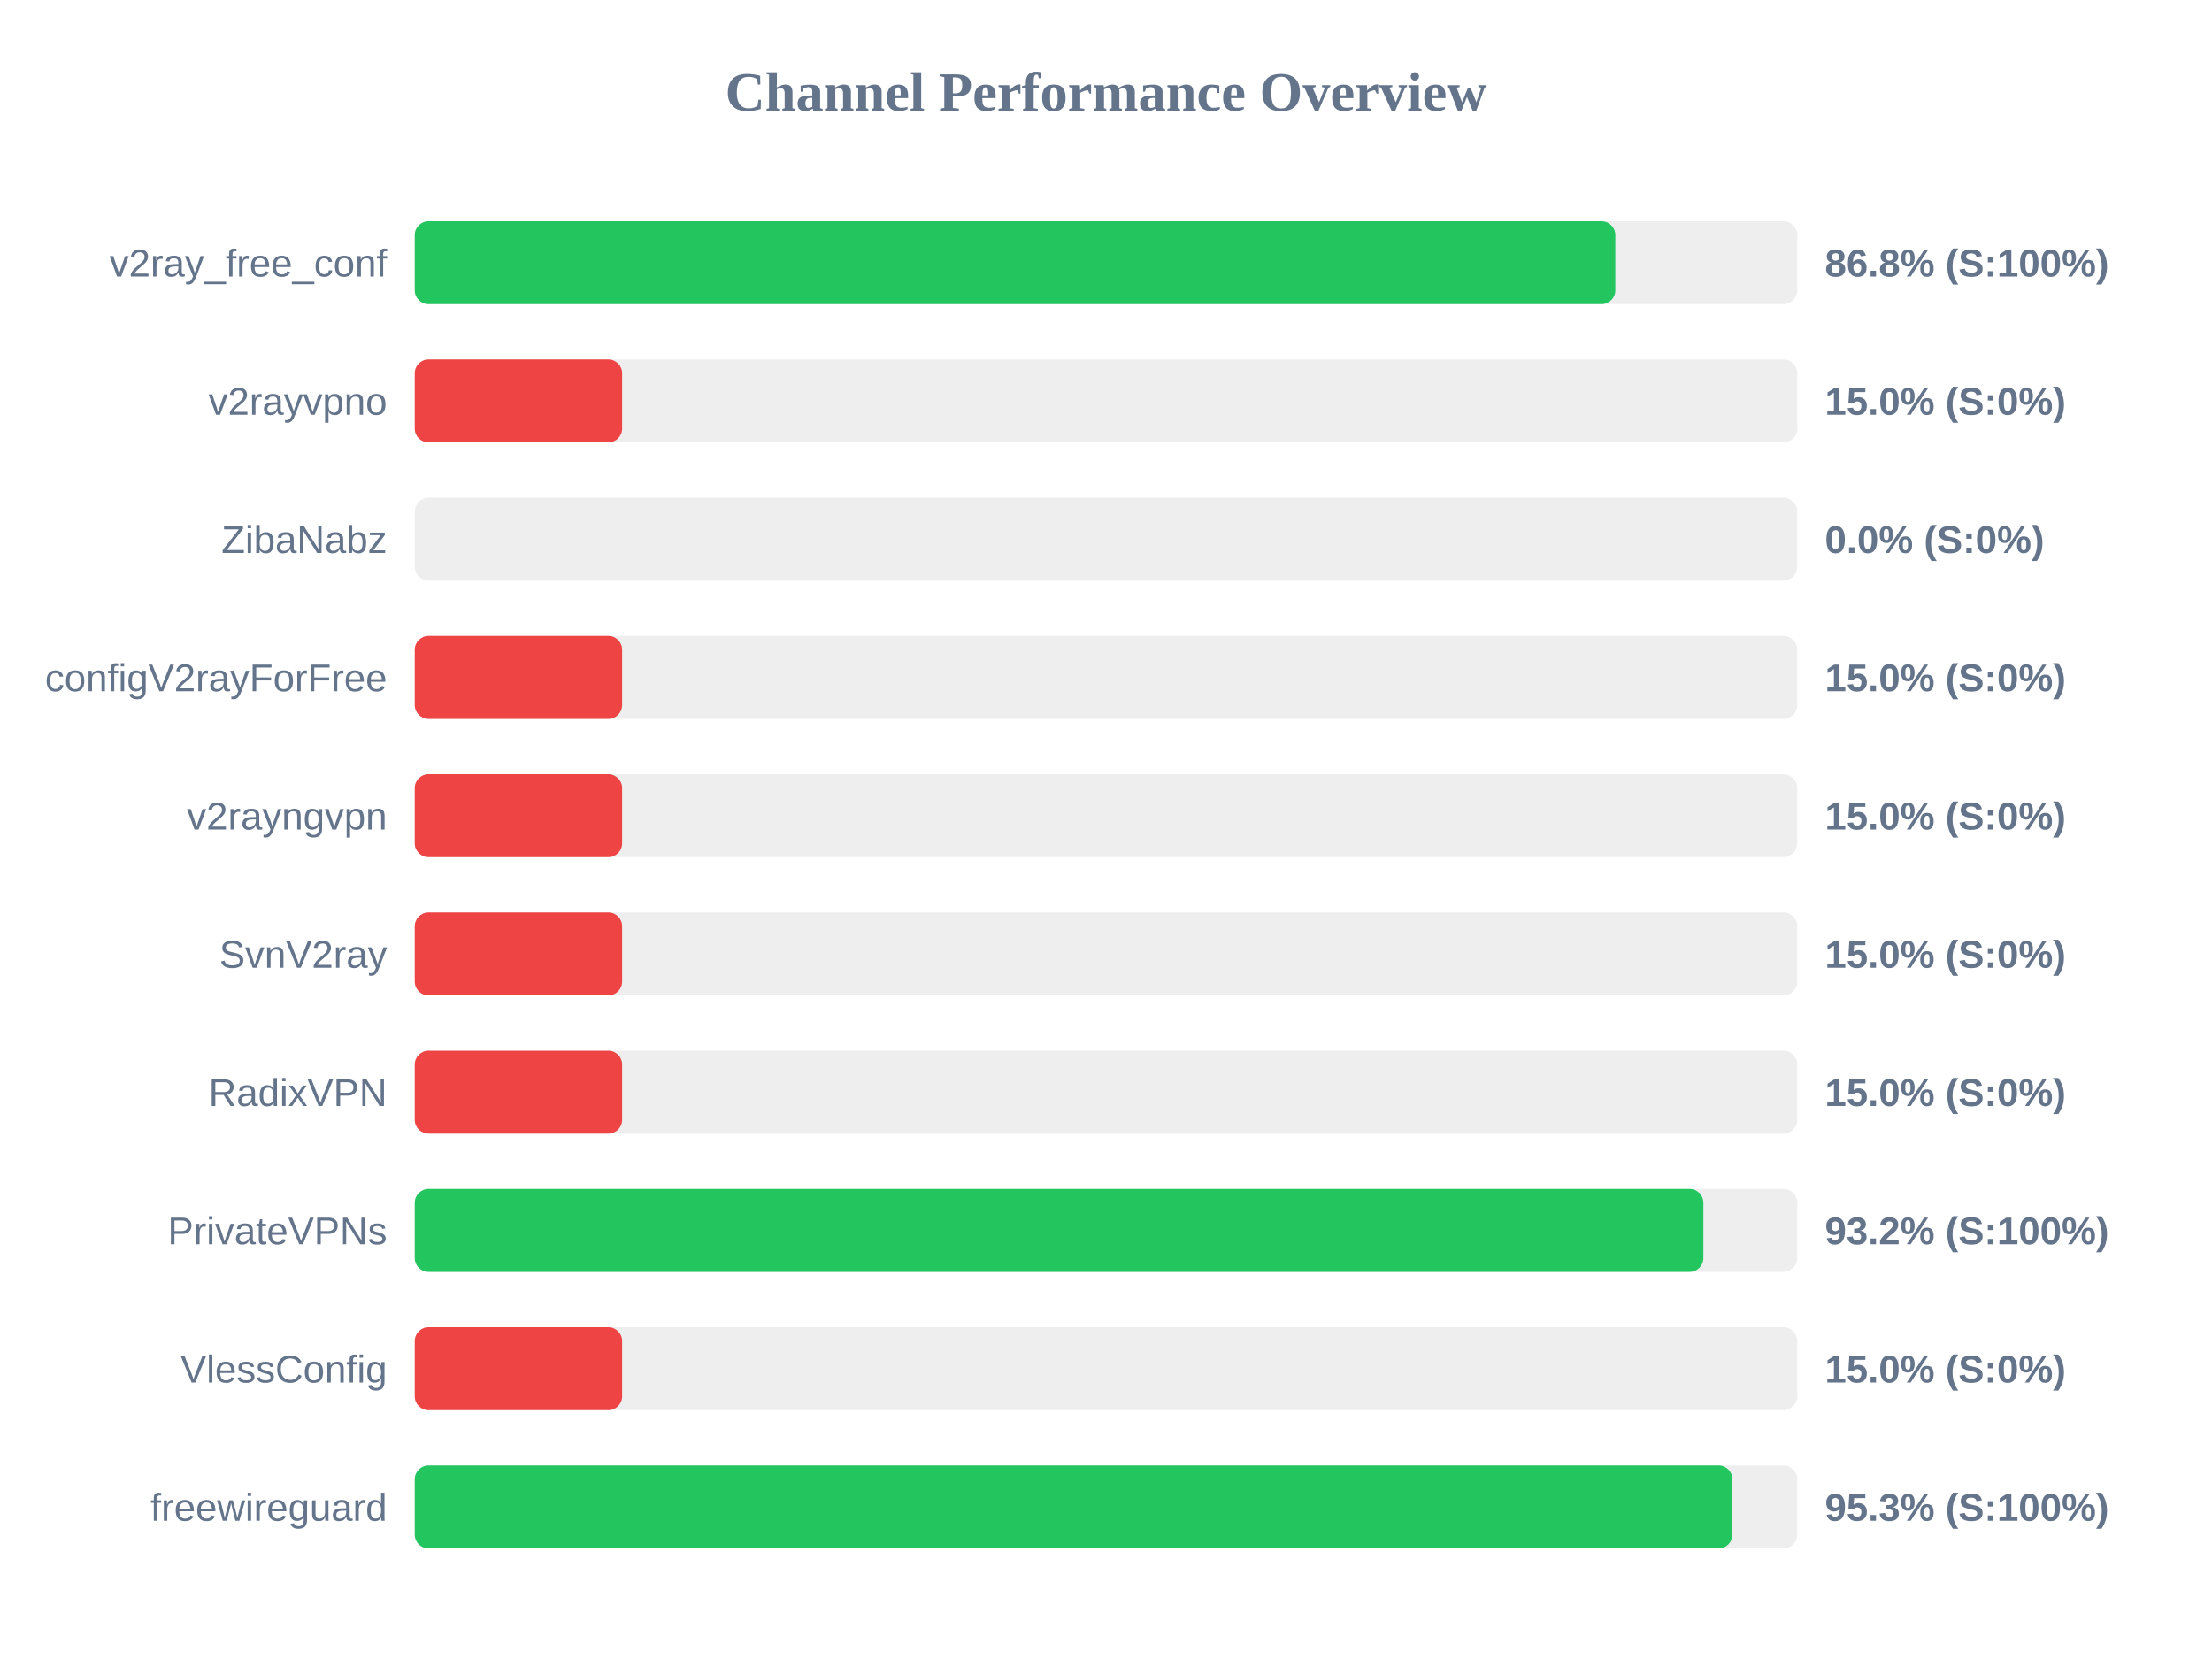
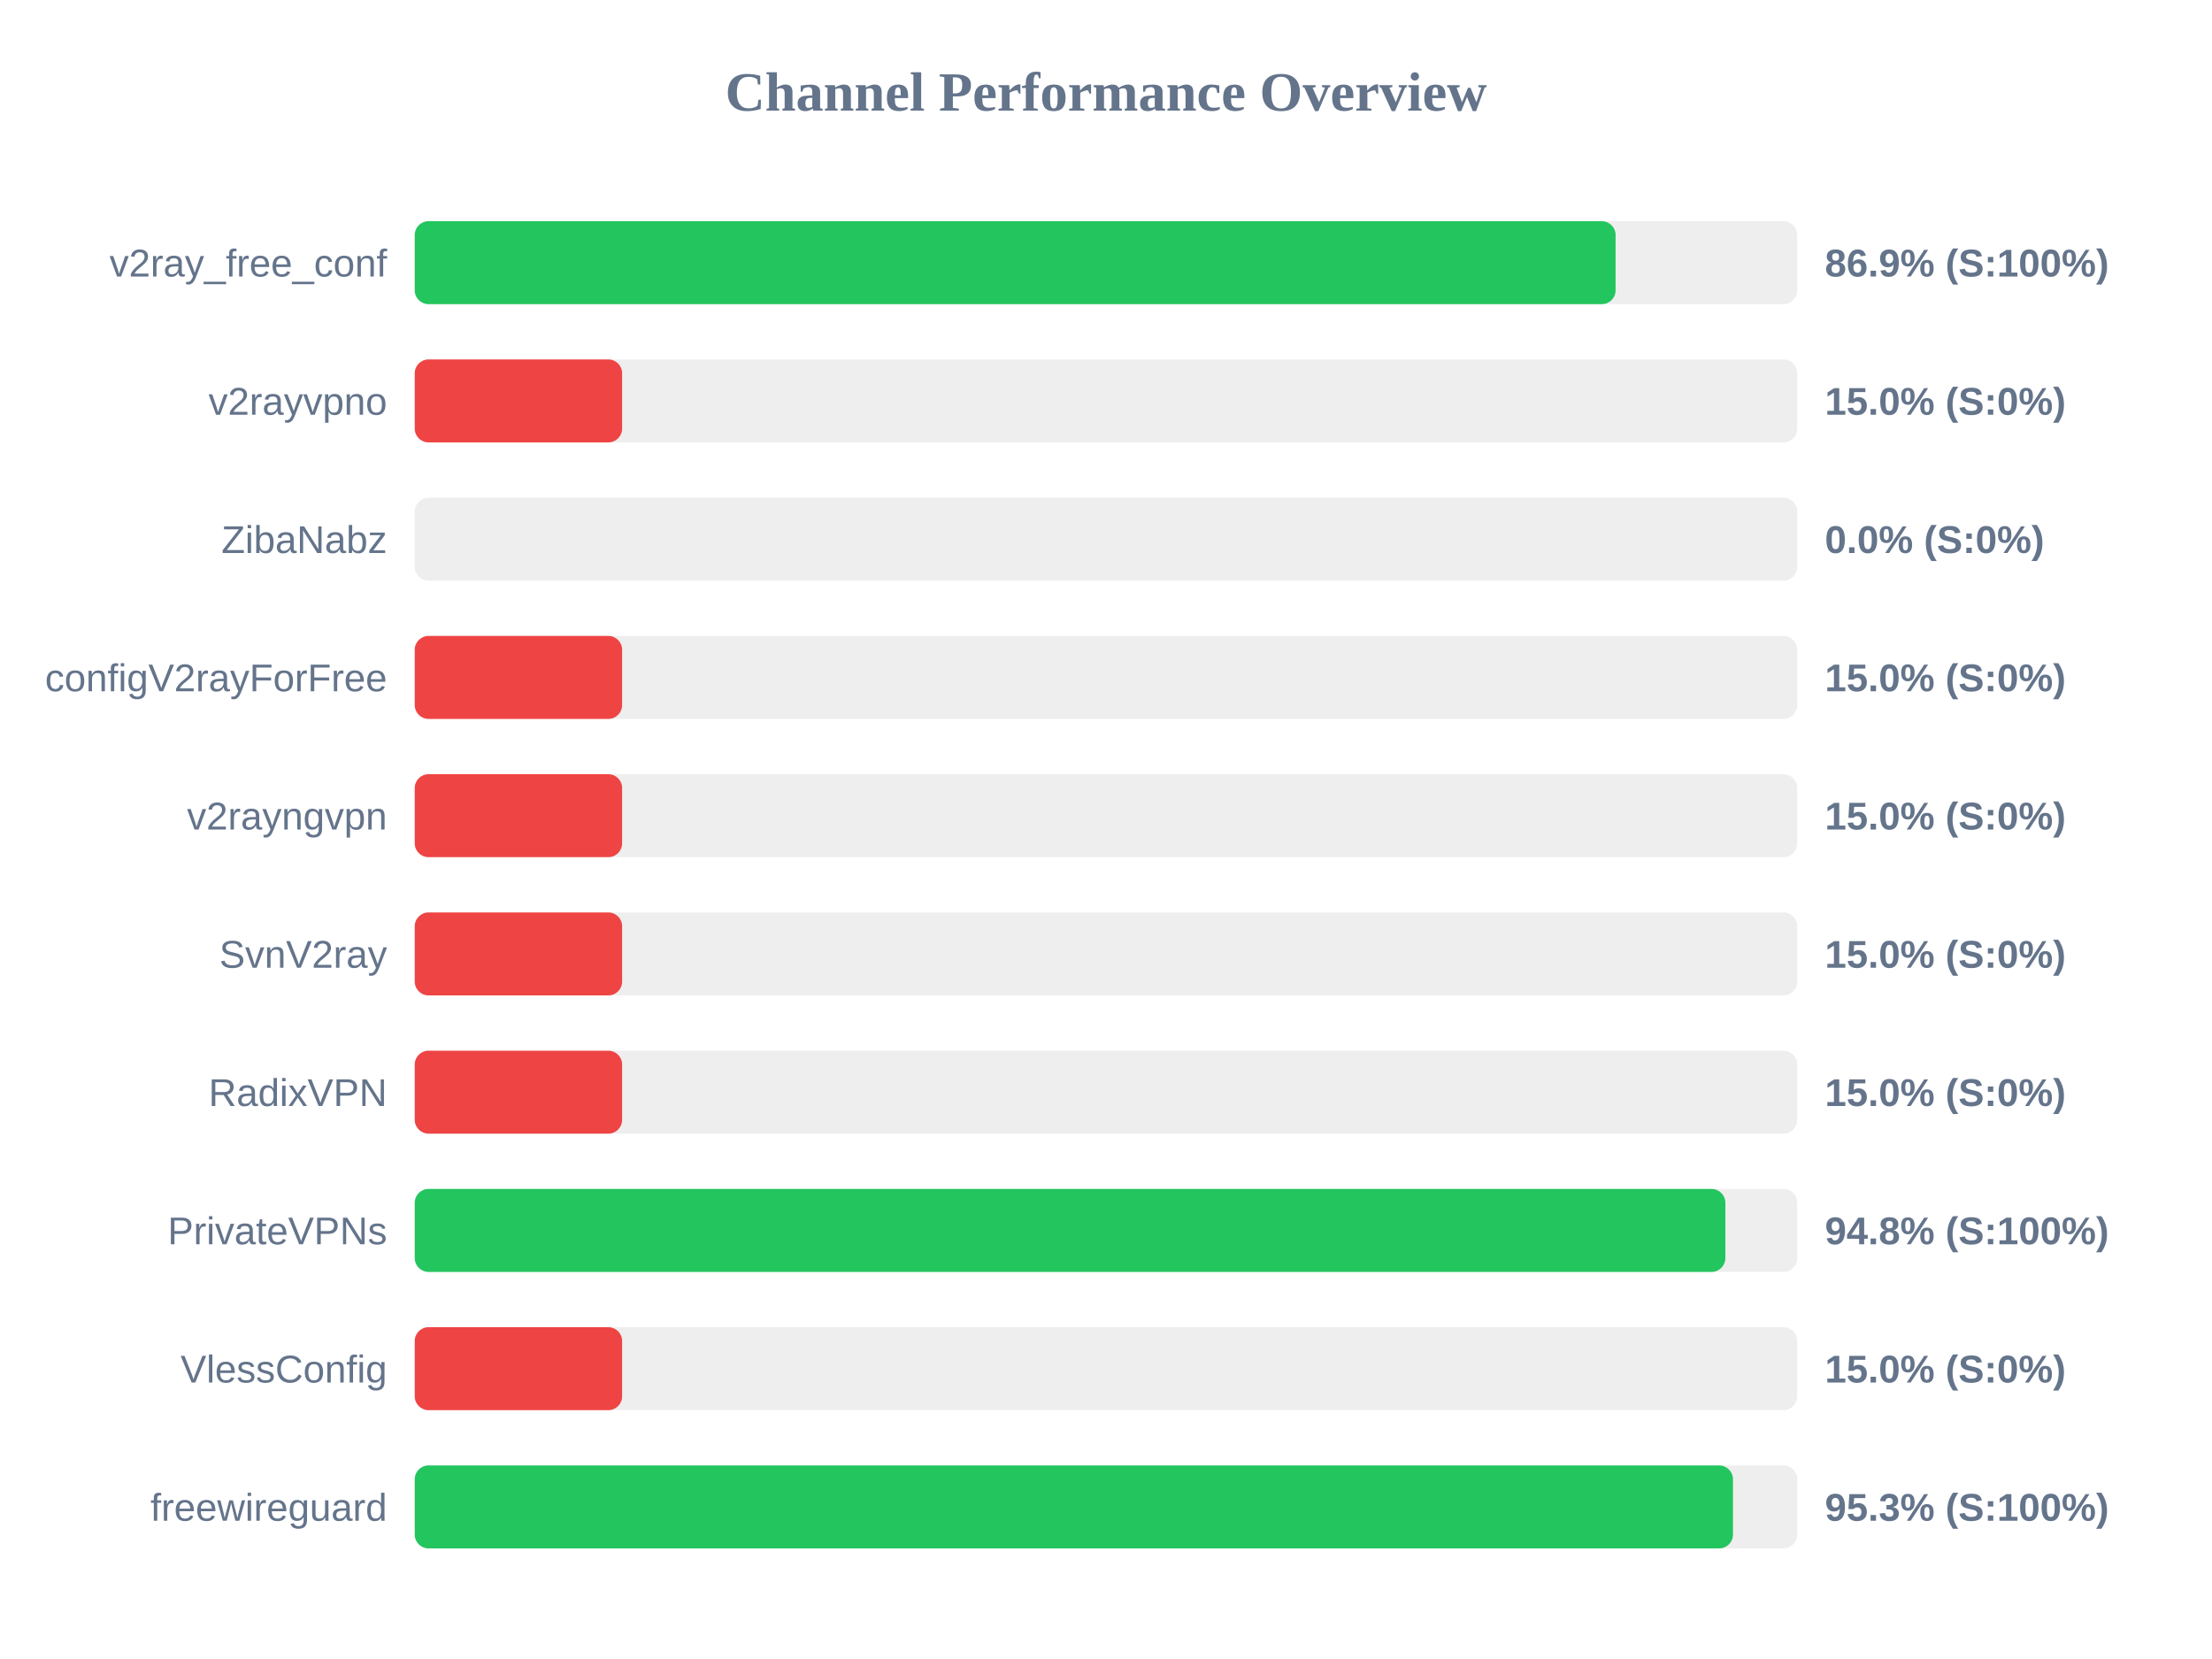
<svg xmlns="http://www.w3.org/2000/svg" width="800" height="600" version="1.1">
  <style>
        .row { font: 14px Arial; fill: #64748b; }
        .score { font: bold 14px Arial; fill: #64748b; }
    </style>
  <text x="400" y="40" text-anchor="middle" font-size="20px" font-weight="bold" fill="#64748b">Channel Performance Overview</text>
  <rect x="150" y="80" width="500" height="30" fill="#eee" rx="5" />
-   <rect x="150" y="80" width="434.2" height="30" fill="#22c55e" rx="5" />
+   <rect x="150" y="80" width="434.3" height="30" fill="#22c55e" rx="5" />
  <text x="140" y="100" text-anchor="end" class="row">v2ray_free_conf</text>
-   <text x="660" y="100" text-anchor="start" class="score">86.8% (S:100%)</text>
+   <text x="660" y="100" text-anchor="start" class="score">86.9% (S:100%)</text>
  <rect x="150" y="130" width="500" height="30" fill="#eee" rx="5" />
  <rect x="150" y="130" width="75.0" height="30" fill="#ef4444" rx="5" />
  <text x="140" y="150" text-anchor="end" class="row">v2rayvpno</text>
  <text x="660" y="150" text-anchor="start" class="score">15.0% (S:0%)</text>
  <rect x="150" y="180" width="500" height="30" fill="#eee" rx="5" />
  <rect x="150" y="180" width="0.0" height="30" fill="#ef4444" rx="5" />
  <text x="140" y="200" text-anchor="end" class="row">ZibaNabz</text>
  <text x="660" y="200" text-anchor="start" class="score">0.0% (S:0%)</text>
  <rect x="150" y="230" width="500" height="30" fill="#eee" rx="5" />
  <rect x="150" y="230" width="75.0" height="30" fill="#ef4444" rx="5" />
  <text x="140" y="250" text-anchor="end" class="row">configV2rayForFree</text>
  <text x="660" y="250" text-anchor="start" class="score">15.0% (S:0%)</text>
  <rect x="150" y="280" width="500" height="30" fill="#eee" rx="5" />
  <rect x="150" y="280" width="75.0" height="30" fill="#ef4444" rx="5" />
  <text x="140" y="300" text-anchor="end" class="row">v2rayngvpn</text>
  <text x="660" y="300" text-anchor="start" class="score">15.0% (S:0%)</text>
  <rect x="150" y="330" width="500" height="30" fill="#eee" rx="5" />
  <rect x="150" y="330" width="75.0" height="30" fill="#ef4444" rx="5" />
  <text x="140" y="350" text-anchor="end" class="row">SvnV2ray</text>
  <text x="660" y="350" text-anchor="start" class="score">15.0% (S:0%)</text>
  <rect x="150" y="380" width="500" height="30" fill="#eee" rx="5" />
  <rect x="150" y="380" width="75.0" height="30" fill="#ef4444" rx="5" />
  <text x="140" y="400" text-anchor="end" class="row">RadixVPN</text>
  <text x="660" y="400" text-anchor="start" class="score">15.0% (S:0%)</text>
  <rect x="150" y="430" width="500" height="30" fill="#eee" rx="5" />
-   <rect x="150" y="430" width="466.05" height="30" fill="#22c55e" rx="5" />
+   <rect x="150" y="430" width="474.0" height="30" fill="#22c55e" rx="5" />
  <text x="140" y="450" text-anchor="end" class="row">PrivateVPNs</text>
-   <text x="660" y="450" text-anchor="start" class="score">93.2% (S:100%)</text>
+   <text x="660" y="450" text-anchor="start" class="score">94.8% (S:100%)</text>
  <rect x="150" y="480" width="500" height="30" fill="#eee" rx="5" />
  <rect x="150" y="480" width="75.0" height="30" fill="#ef4444" rx="5" />
  <text x="140" y="500" text-anchor="end" class="row">VlessConfig</text>
  <text x="660" y="500" text-anchor="start" class="score">15.0% (S:0%)</text>
  <rect x="150" y="530" width="500" height="30" fill="#eee" rx="5" />
-   <rect x="150" y="530" width="476.55" height="30" fill="#22c55e" rx="5" />
+   <rect x="150" y="530" width="476.75" height="30" fill="#22c55e" rx="5" />
  <text x="140" y="550" text-anchor="end" class="row">freewireguard</text>
  <text x="660" y="550" text-anchor="start" class="score">95.3% (S:100%)</text>
</svg>
